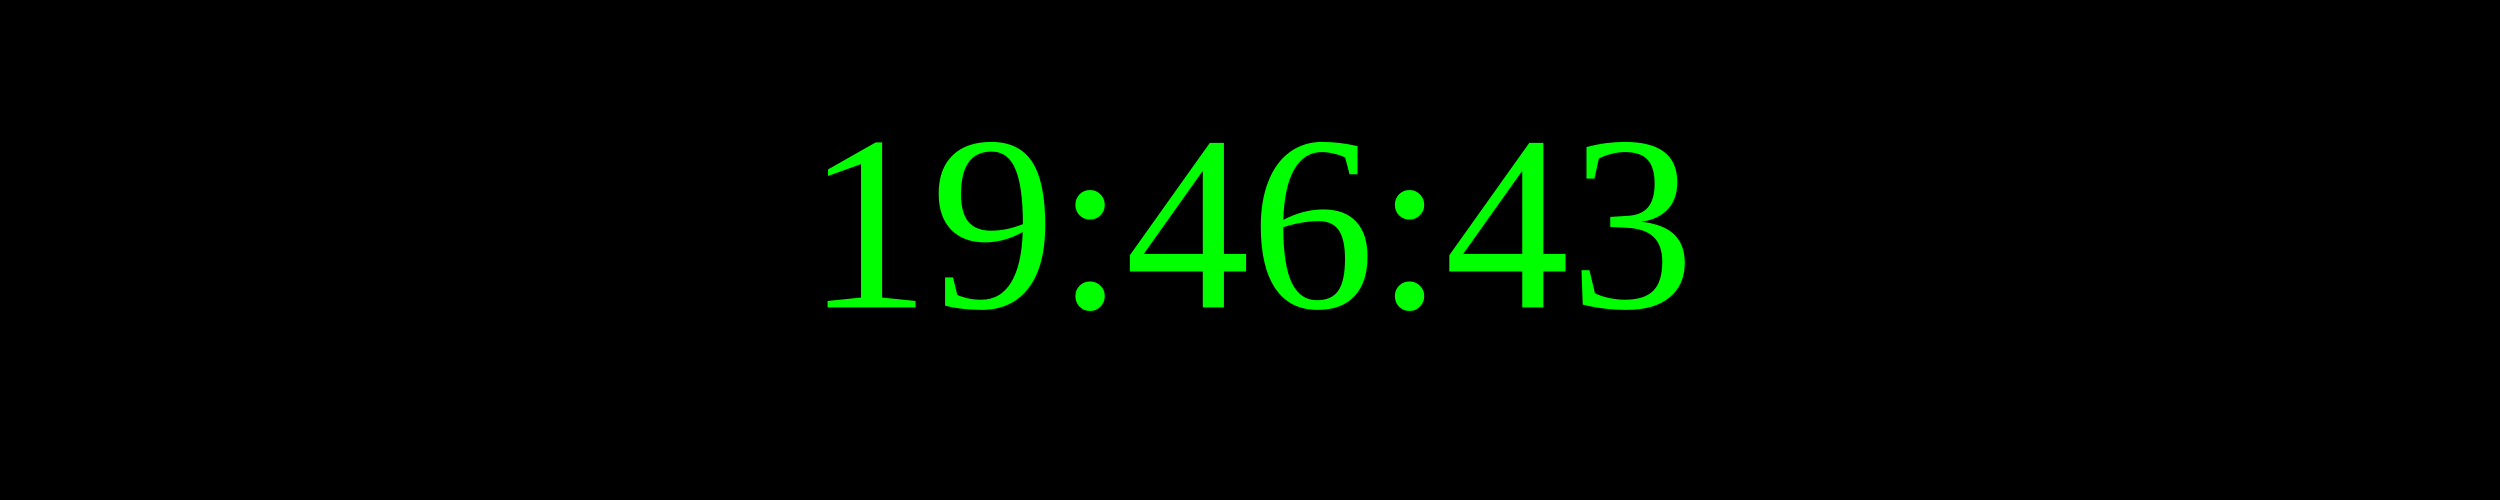
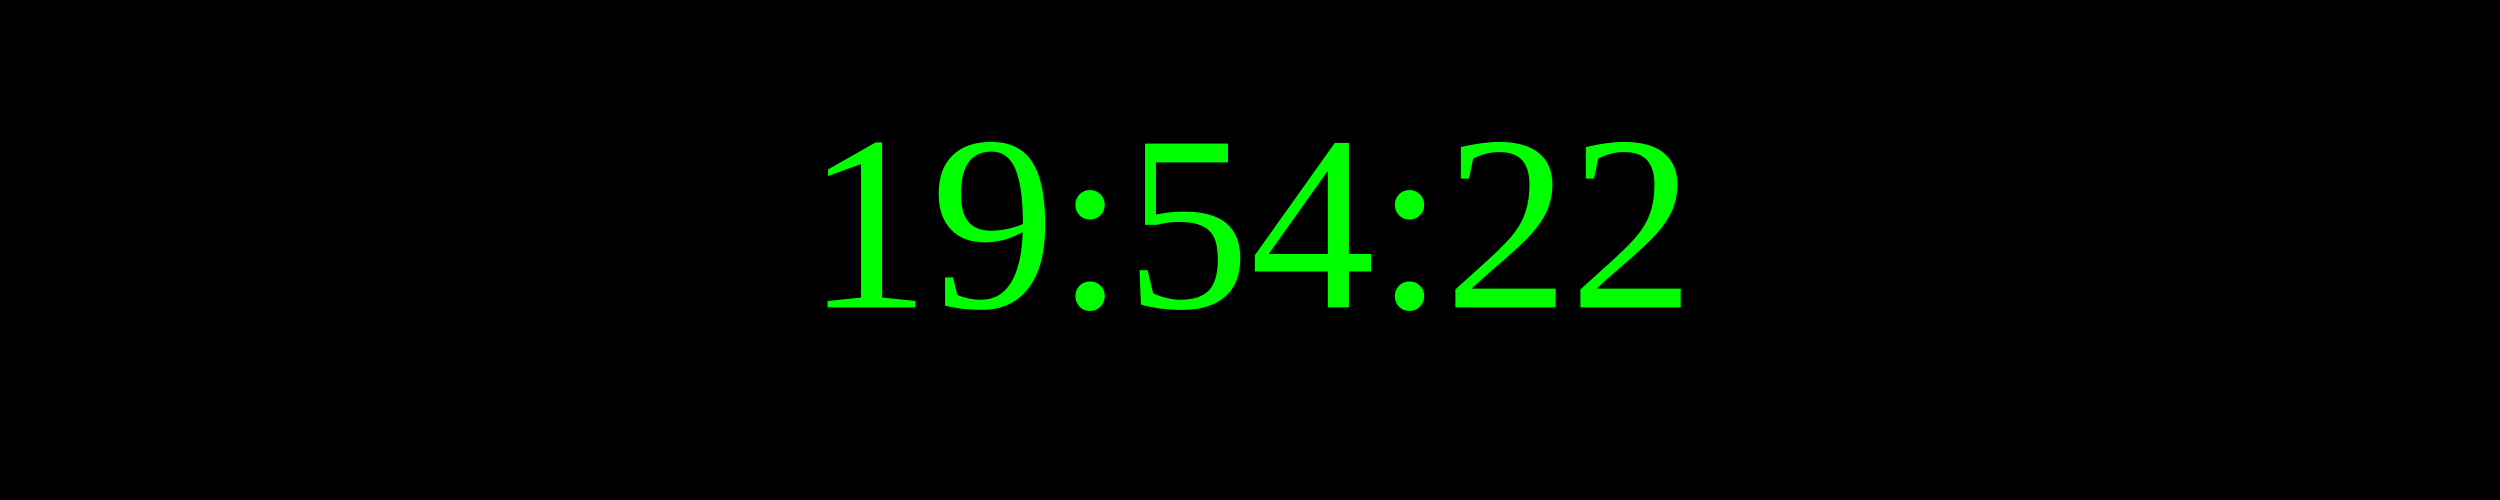
<svg xmlns="http://www.w3.org/2000/svg" width="250" height="50">
  <rect width="100%" height="100%" fill="black" />
  <text x="50%" y="50%" font-size="25" fill="lime" text-anchor="middle" dominant-baseline="middle">
- 19:46:43
+ 19:54:22
</text>
</svg>
